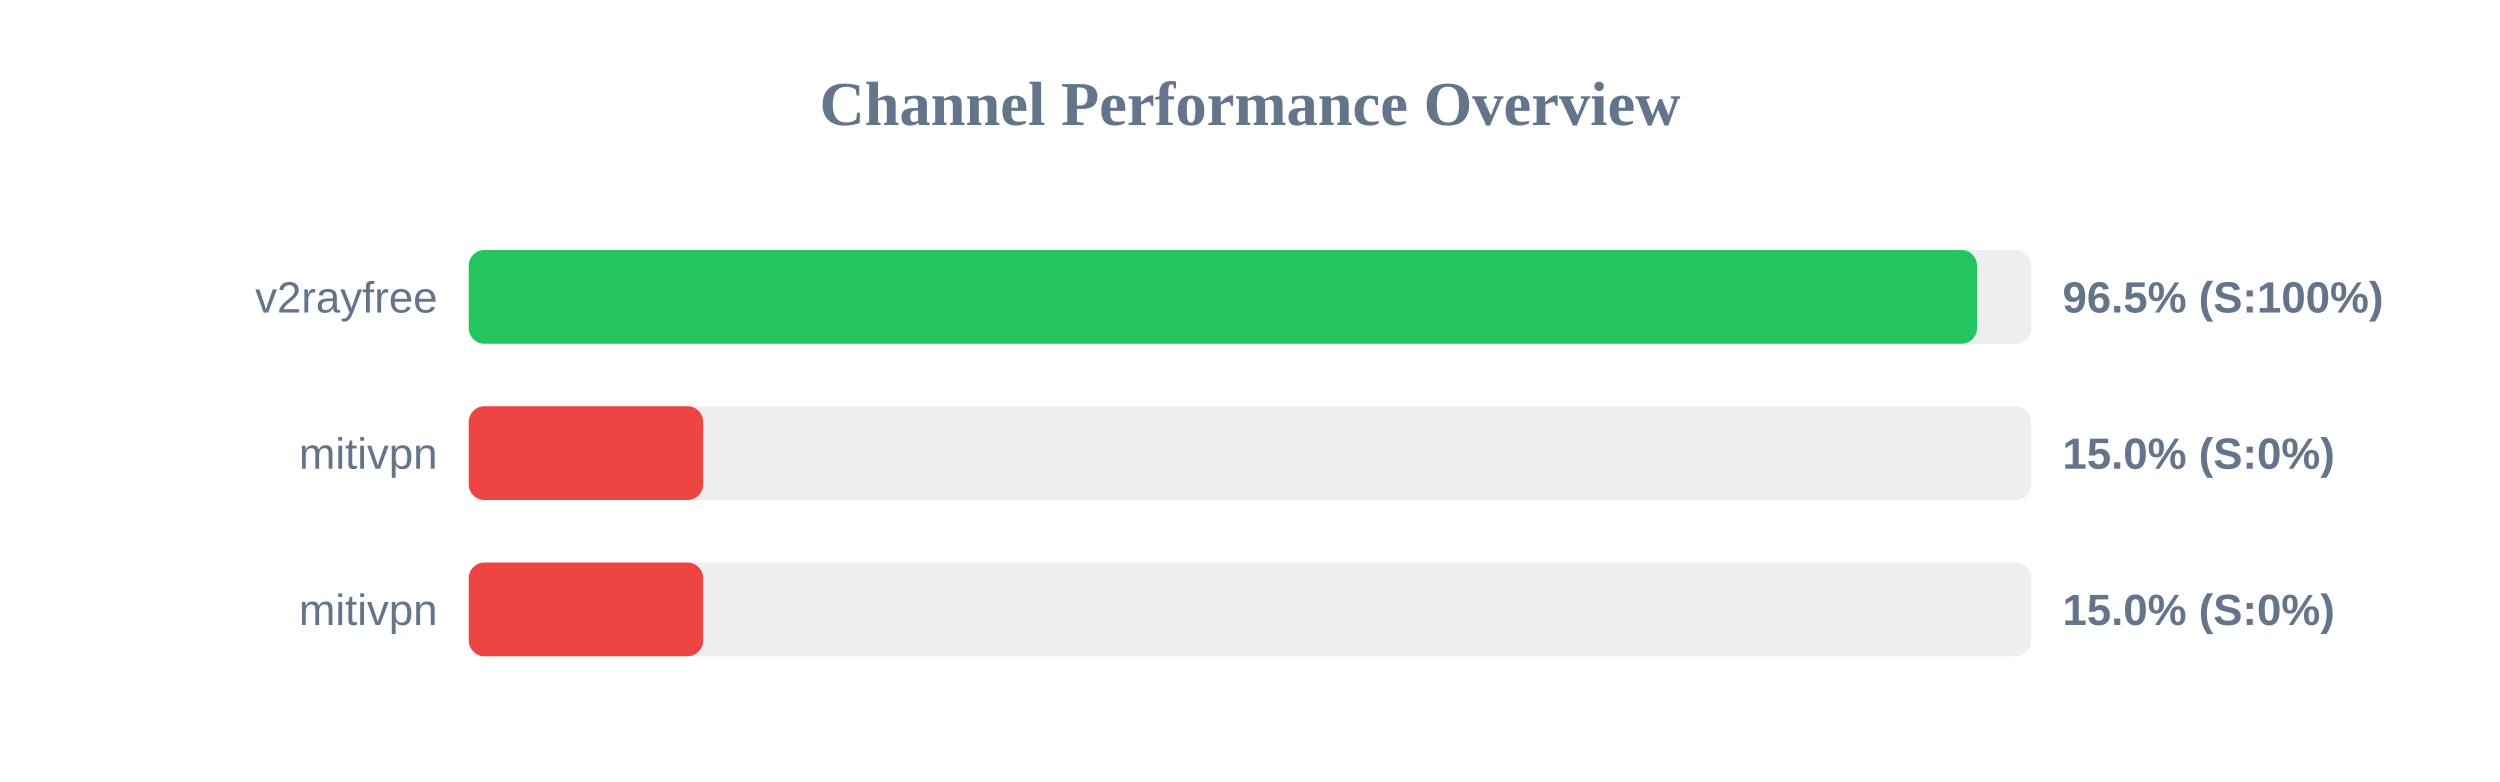
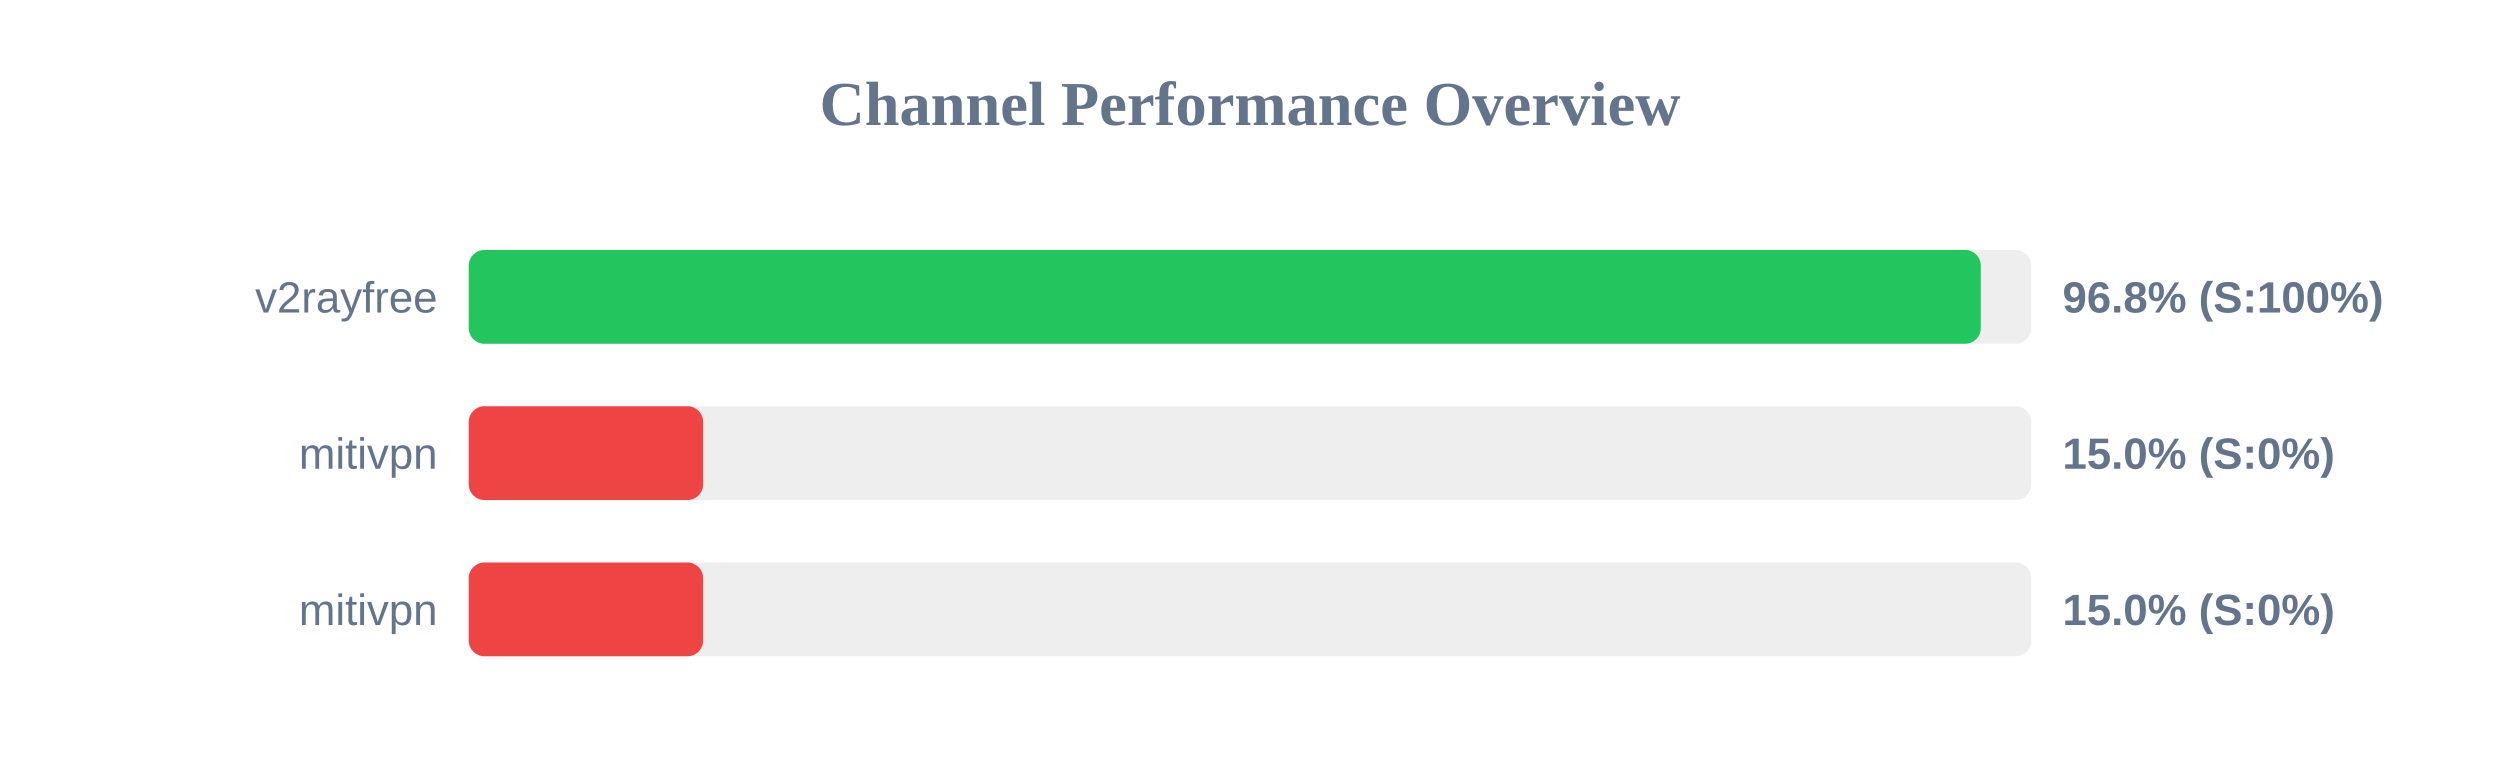
<svg xmlns="http://www.w3.org/2000/svg" width="800" height="250" version="1.1">
  <style>
        .row { font: 14px Arial; fill: #64748b; }
        .score { font: bold 14px Arial; fill: #64748b; }
    </style>
  <text x="400" y="40" text-anchor="middle" font-size="20px" font-weight="bold" fill="#64748b">Channel Performance Overview</text>
  <rect x="150" y="80" width="500" height="30" fill="#eee" rx="5" />
-   <rect x="150" y="80" width="482.65" height="30" fill="#22c55e" rx="5" />
+   <rect x="150" y="80" width="483.85" height="30" fill="#22c55e" rx="5" />
  <text x="140" y="100" text-anchor="end" class="row">v2rayfree</text>
-   <text x="660" y="100" text-anchor="start" class="score">96.5% (S:100%)</text>
+   <text x="660" y="100" text-anchor="start" class="score">96.8% (S:100%)</text>
  <rect x="150" y="130" width="500" height="30" fill="#eee" rx="5" />
  <rect x="150" y="130" width="75.0" height="30" fill="#ef4444" rx="5" />
  <text x="140" y="150" text-anchor="end" class="row">mitivpn</text>
  <text x="660" y="150" text-anchor="start" class="score">15.0% (S:0%)</text>
  <rect x="150" y="180" width="500" height="30" fill="#eee" rx="5" />
  <rect x="150" y="180" width="75.0" height="30" fill="#ef4444" rx="5" />
  <text x="140" y="200" text-anchor="end" class="row">mitivpn</text>
  <text x="660" y="200" text-anchor="start" class="score">15.0% (S:0%)</text>
</svg>
